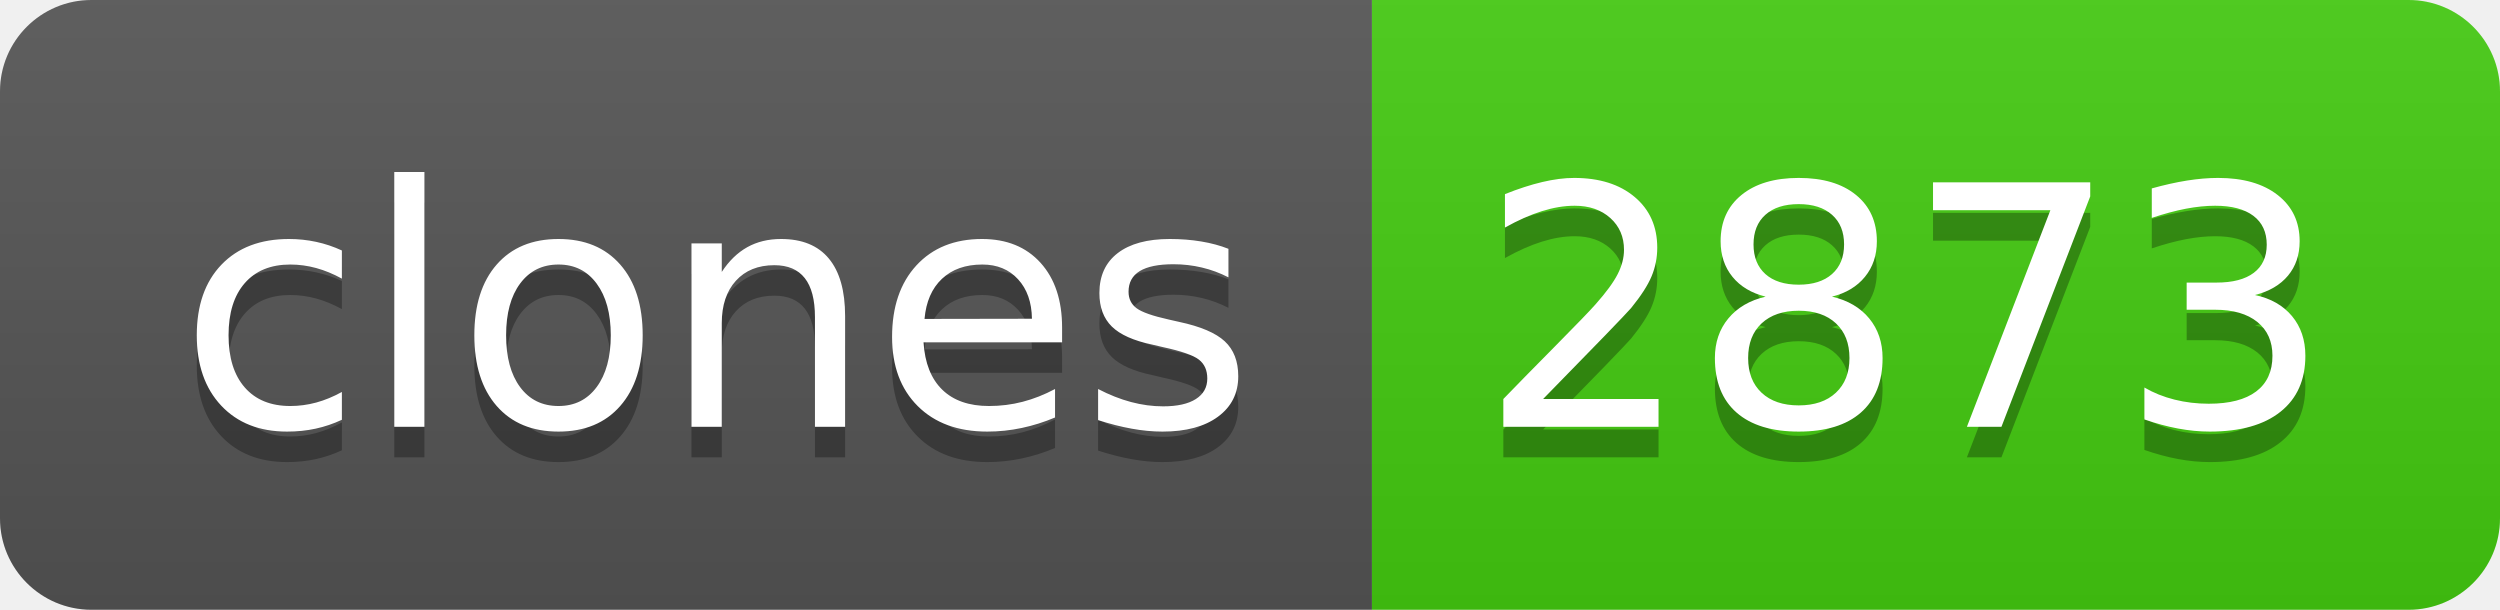
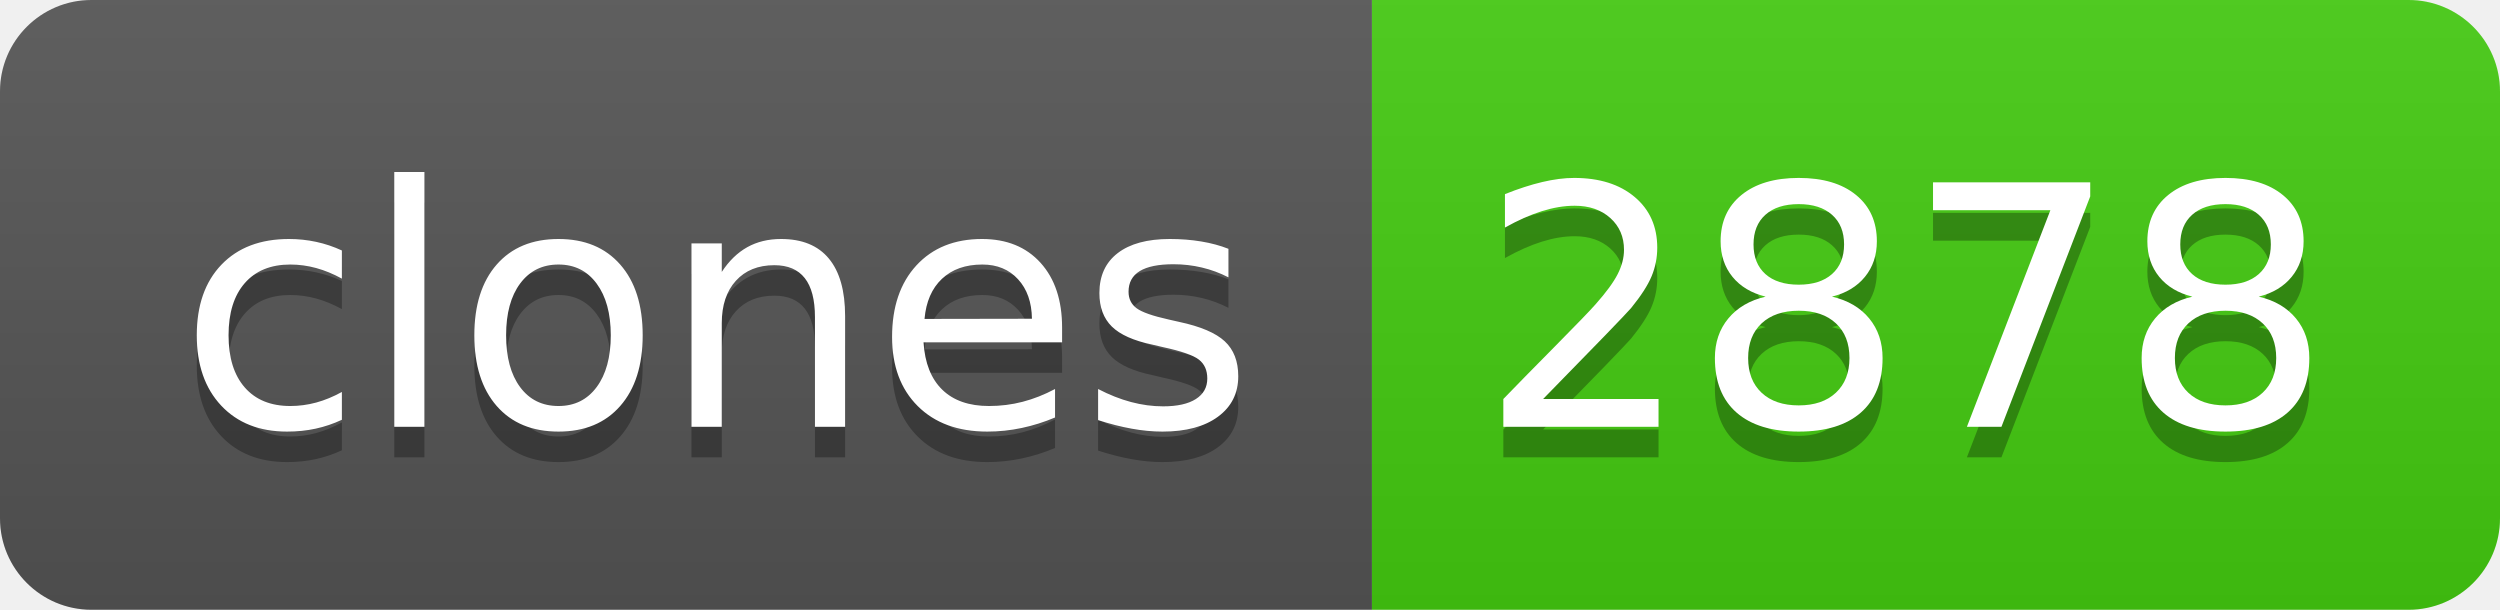
- <svg xmlns="http://www.w3.org/2000/svg" width="82" height="20" role="img" aria-label="clones: 2873">
+ <svg xmlns="http://www.w3.org/2000/svg" width="82" height="20" role="img" aria-label="clones: 2878">
  <linearGradient id="s" x2="0" y2="100%">
    <stop offset="0" stop-color="#bbb" stop-opacity=".1" />
    <stop offset="1" stop-opacity=".1" />
  </linearGradient>
  <clipPath id="r">
    <rect width="82" height="20" rx="3" fill="#fff" />
  </clipPath>
  <g clip-path="url(#r)">
    <rect width="45" height="20" fill="#555" />
    <rect x="45" width="37" height="20" fill="#4c1" />
    <rect width="82" height="20" fill="url(#s)" />
  </g>
  <g fill="#fff" text-anchor="middle" font-family="Verdana,Geneva,DejaVu Sans,sans-serif" text-rendering="geometricPrecision" font-size="110">
    <text aria-hidden="true" x="235" y="150" fill="#010101" fill-opacity=".3" transform="scale(.1)" textLength="350">clones</text>
    <text x="235" y="140" transform="scale(.1)" fill="#fff" textLength="350">clones</text>
-     <text aria-hidden="true" x="625" y="150" fill="#010101" fill-opacity=".3" transform="scale(.1)" textLength="270">2873</text>
-     <text x="625" y="140" transform="scale(.1)" fill="#fff" textLength="270">2873</text>
+     <text aria-hidden="true" x="625" y="150" fill="#010101" fill-opacity=".3" transform="scale(.1)" textLength="270">2878</text>
+     <text x="625" y="140" transform="scale(.1)" fill="#fff" textLength="270">2878</text>
  </g>
</svg>
